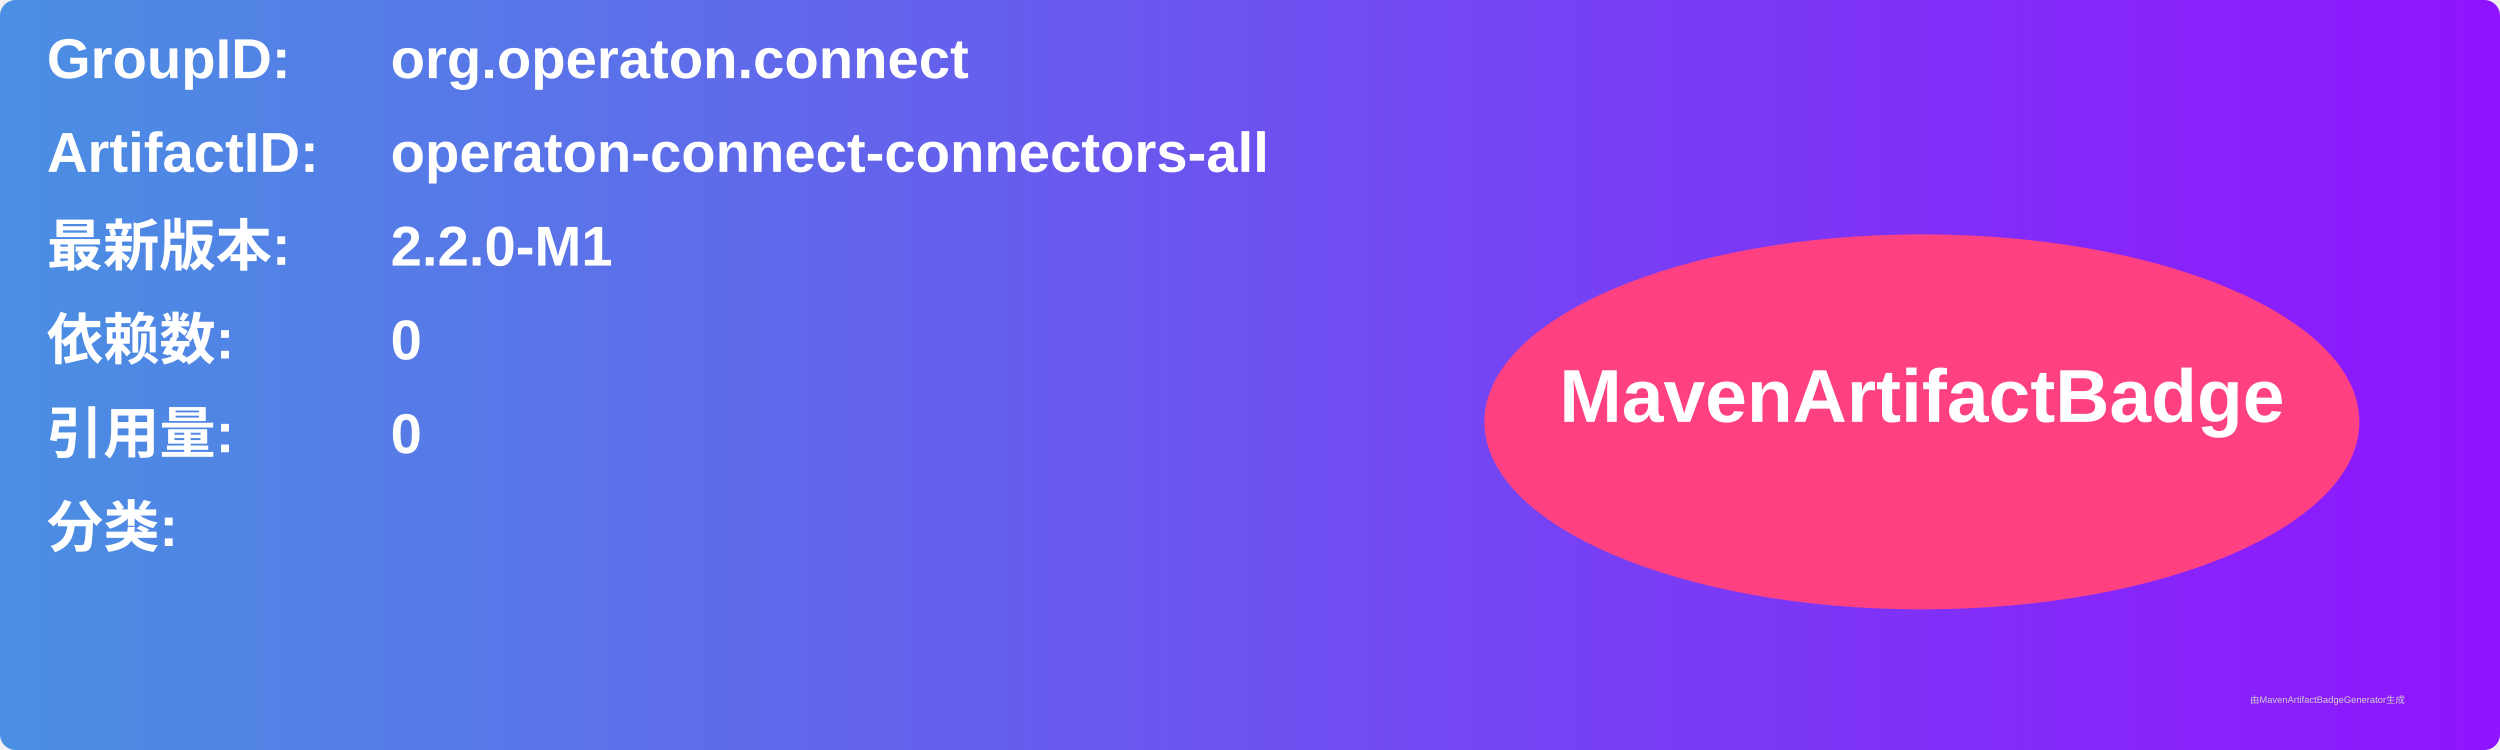
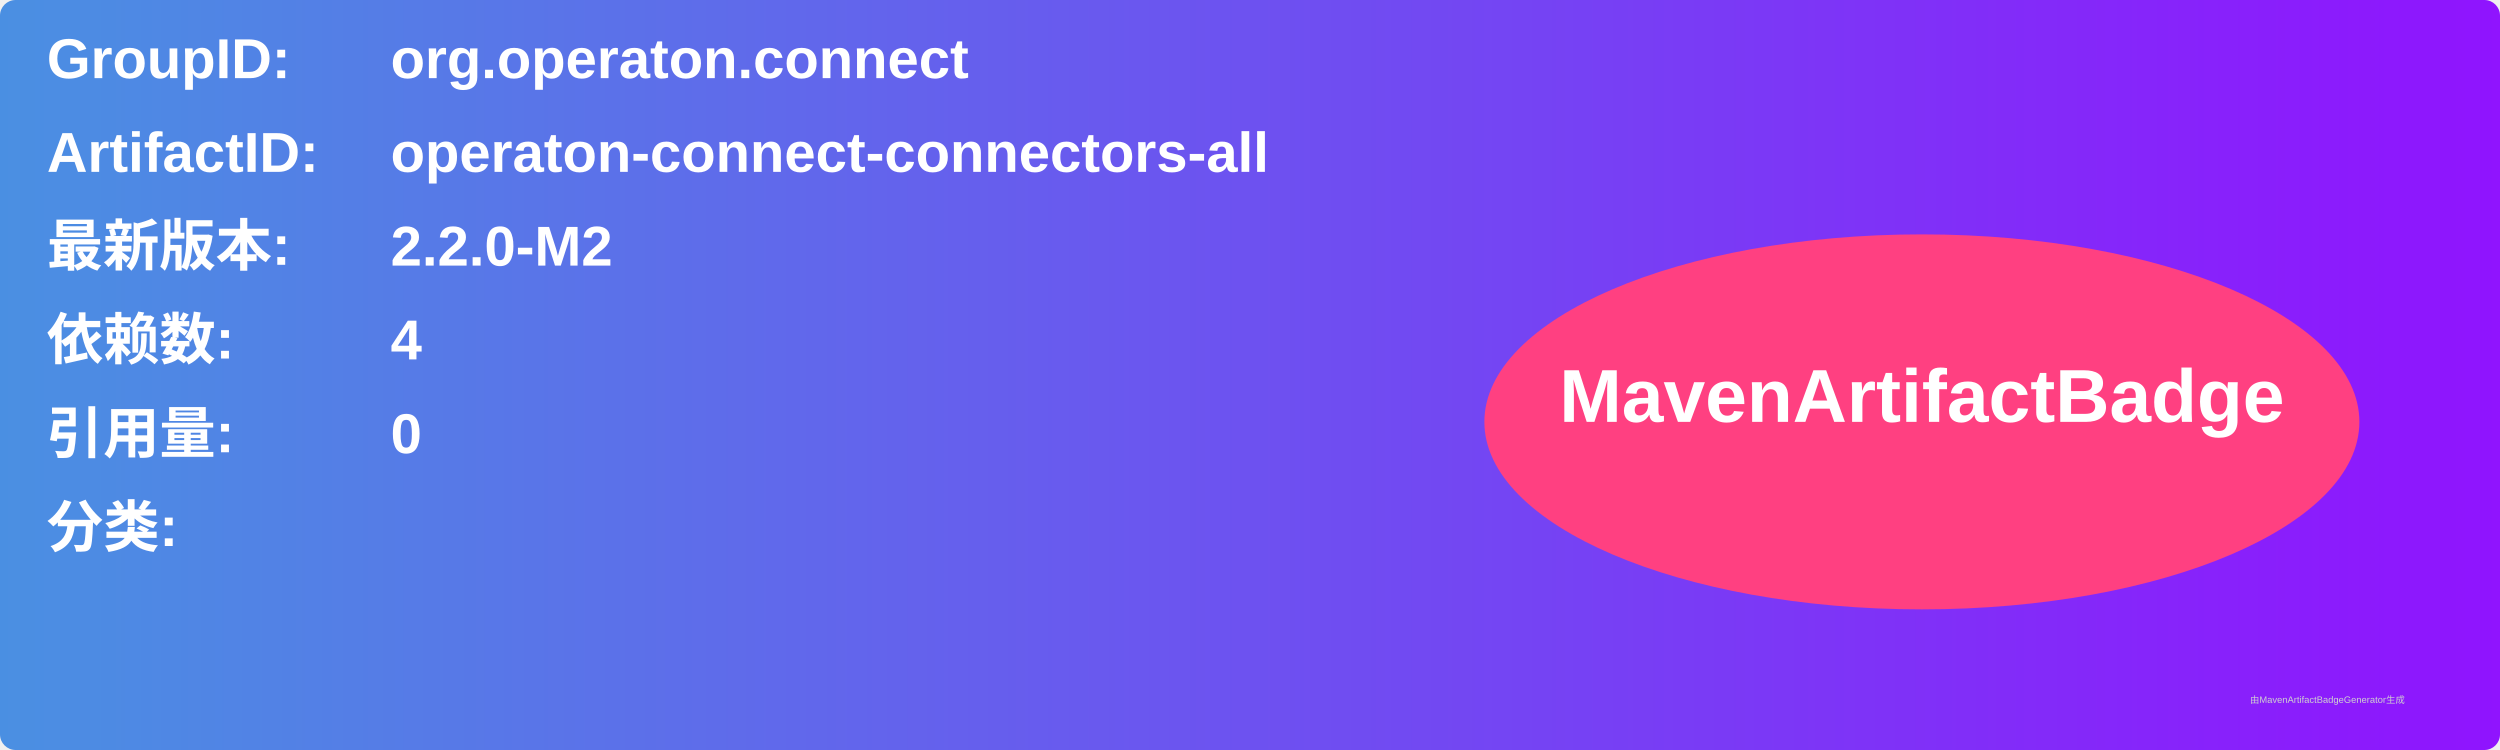
<svg xmlns="http://www.w3.org/2000/svg" width="800" height="240" viewBox="0 0 800 240">
  <linearGradient id="grad" x1="0%" y1="0%" x2="100%" y2="0%">
    <stop offset="0%" stop-color="#4a90e2" />
    <stop offset="100%" stop-color="#9013fe" />
  </linearGradient>
  <rect width="100%" height="100%" rx="5" ry="5" fill="url(#grad)" />
  <g transform="translate(15, 15)">
    <text x="0" y="10" font-family="Arial" font-size="18" fill="white" font-weight="bold" width="260">GroupID:</text>
    <text x="110" y="10" font-family="Arial" font-size="18" fill="white" font-weight="bold" width="460">org.operaton.connect</text>
    <text x="0" y="40" font-family="Arial" font-size="18" fill="white" font-weight="bold" width="260">ArtifactID:</text>
    <text x="110" y="40" font-family="Arial" font-size="18" fill="white" font-weight="bold" width="460">operaton-connect-connectors-all</text>
    <text x="0" y="70" font-family="Arial" font-size="18" fill="white" font-weight="bold">最新版本:</text>
    <text x="110" y="70" font-family="Arial" font-size="18" fill="white" font-weight="bold">
-       <tspan font-weight="bold">2.2.0-M1</tspan>
+       <tspan font-weight="bold">2.2.0-M2</tspan>
    </text>
    <text x="0" y="100" font-family="Arial" font-size="18" fill="white" font-weight="bold">依赖数: </text>
    <text x="110" y="100" font-family="Arial" font-size="18" fill="white">
-       <tspan font-weight="bold">0</tspan>
+       <tspan font-weight="bold">4</tspan>
    </text>
    <text x="0" y="130" font-family="Arial" font-size="18" fill="white" font-weight="bold">引用量: </text>
    <text x="110" y="130" font-family="Arial" font-size="18" fill="white">
      <tspan font-weight="bold">0</tspan>
    </text>
    <text x="0" y="160" font-family="Arial" font-size="18" fill="white" font-weight="bold">分类:</text>
    <text x="10" y="190" font-family="Arial" font-size="10" fill="white">
      <tspan font-weight="bold" />
    </text>
    <ellipse cx="600" cy="120" rx="140" ry="60" fill="#ff4081" />
    <text x="600" y="120" text-anchor="middle" font-family="Arial" font-size="24" fill="white" font-weight="bold">MavenArtifactBadge</text>
  </g>
  <text x="720" y="225" font-family="Arial" font-size="3" fill="#d0d0d0">由MavenArtifactBadgeGenerator生成</text>
</svg>
